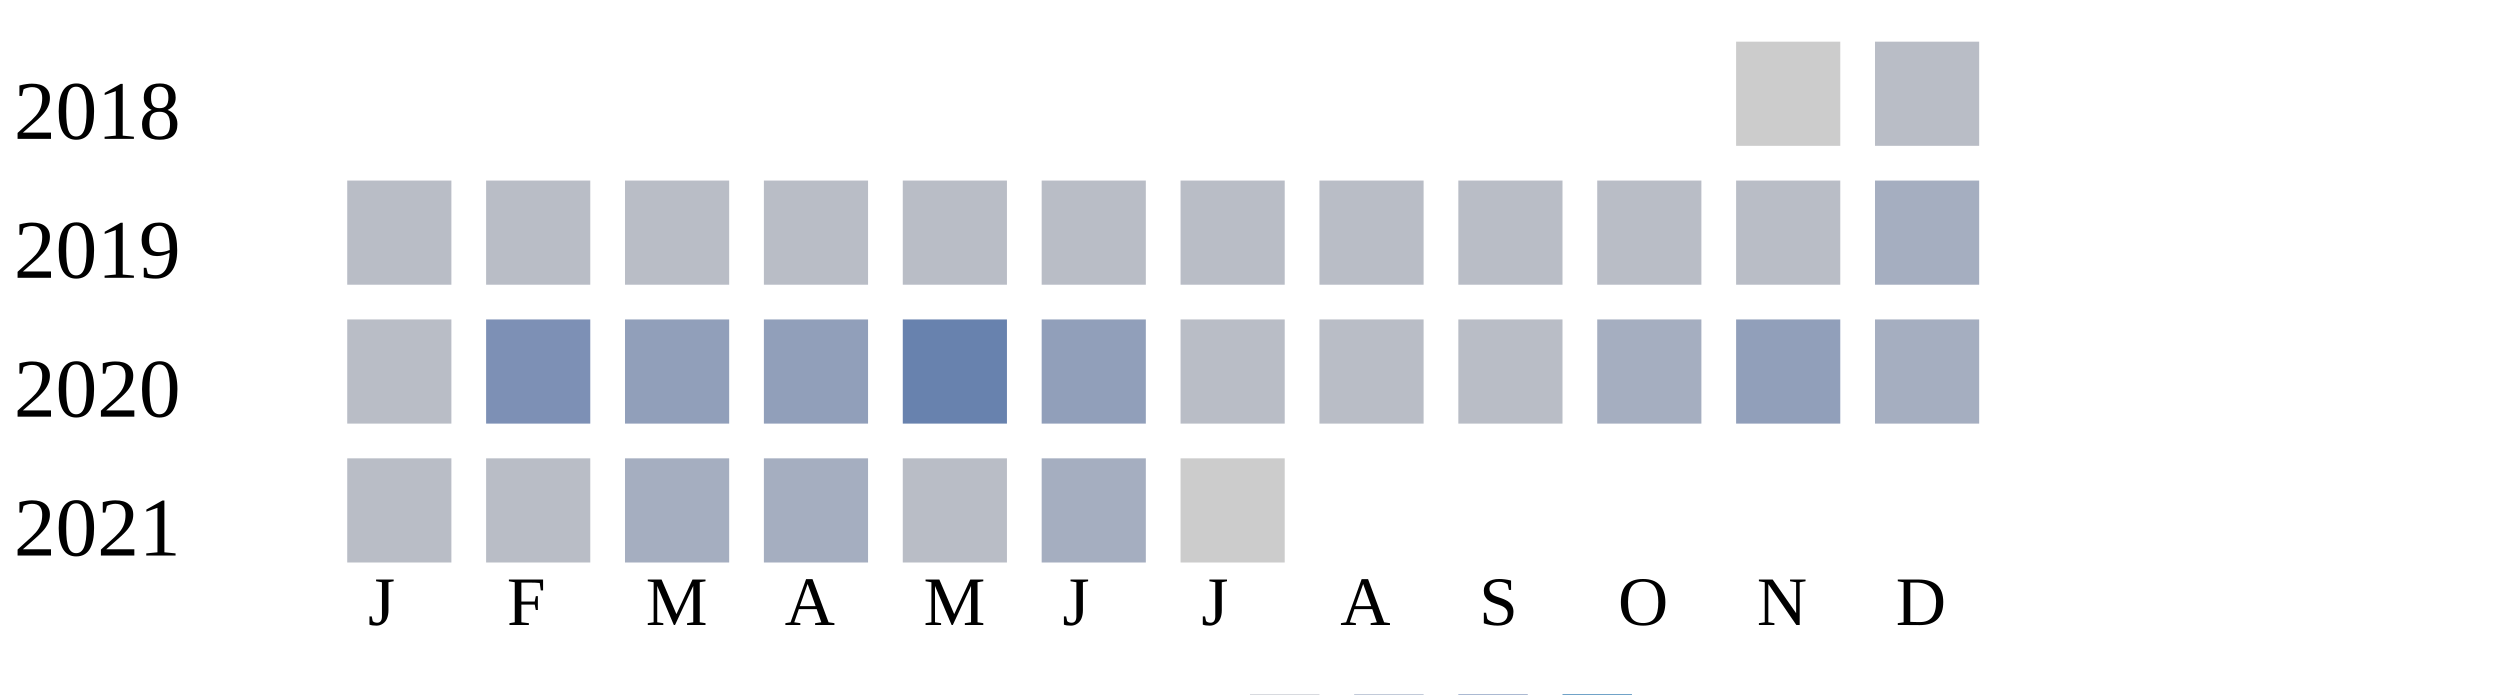
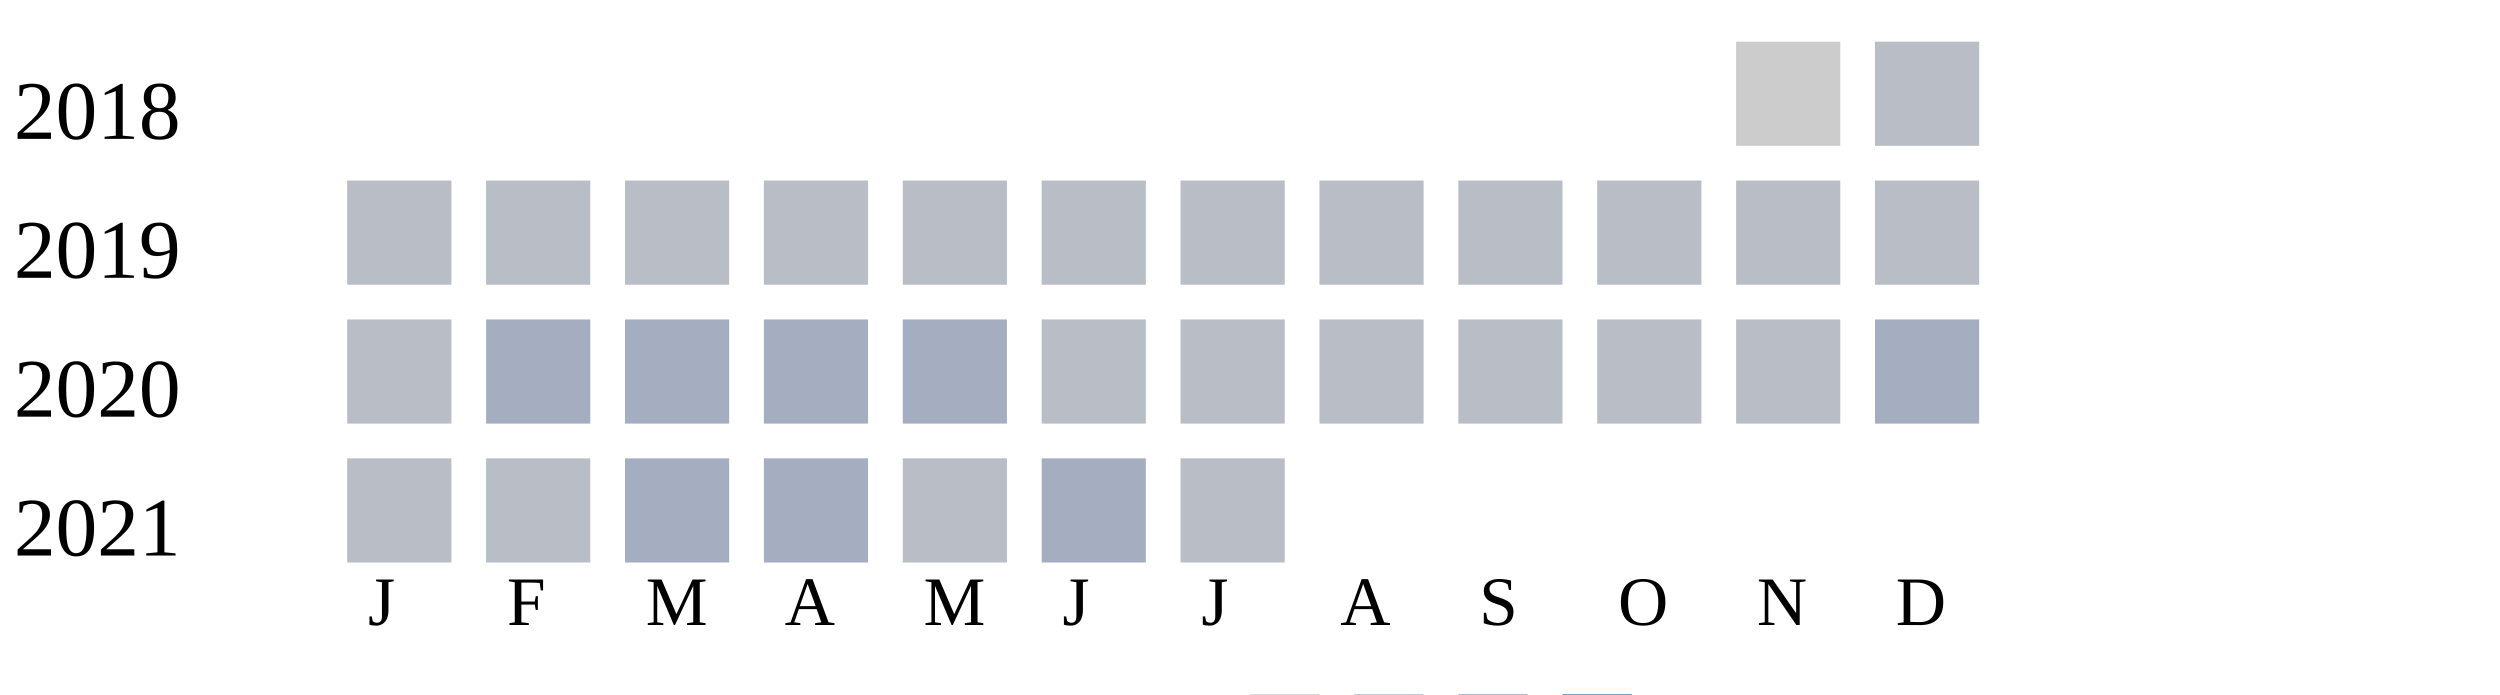
<svg xmlns="http://www.w3.org/2000/svg" width="360" height="100">
  <g transform="translate(0 0)">
    <text x="2" y="20">2018</text>
    <rect x="250" y="6" width="15" height="15" fill="#cccccc" />
    <rect x="270" y="6" width="15" height="15" fill="#b9bdc6" />
  </g>
  <g transform="translate(0 20)">
    <text x="2" y="20">2019</text>
    <rect x="50" y="6" width="15" height="15" fill="#b9bdc6" />
    <rect x="70" y="6" width="15" height="15" fill="#b9bdc6" />
    <rect x="90" y="6" width="15" height="15" fill="#b9bdc6" />
    <rect x="110" y="6" width="15" height="15" fill="#b9bdc6" />
    <rect x="130" y="6" width="15" height="15" fill="#b9bdc6" />
    <rect x="150" y="6" width="15" height="15" fill="#b9bdc6" />
    <rect x="170" y="6" width="15" height="15" fill="#b9bdc6" />
    <rect x="190" y="6" width="15" height="15" fill="#b9bdc6" />
    <rect x="210" y="6" width="15" height="15" fill="#b9bdc6" />
    <rect x="230" y="6" width="15" height="15" fill="#b9bdc6" />
    <rect x="250" y="6" width="15" height="15" fill="#b9bdc6" />
-     <rect x="270" y="6" width="15" height="15" fill="#a5aec0" />
+     <rect x="270" y="6" width="15" height="15" fill="#b9bdc6" />
  </g>
  <g transform="translate(0 40)">
    <text x="2" y="20">2020</text>
    <rect x="50" y="6" width="15" height="15" fill="#b9bdc6" />
-     <rect x="70" y="6" width="15" height="15" fill="#7d90b5" />
-     <rect x="90" y="6" width="15" height="15" fill="#919fba" />
-     <rect x="110" y="6" width="15" height="15" fill="#919fba" />
-     <rect x="130" y="6" width="15" height="15" fill="#6882ae" />
-     <rect x="150" y="6" width="15" height="15" fill="#919fba" />
+     <rect x="70" y="6" width="15" height="15" fill="#a5aec0" />
+     <rect x="90" y="6" width="15" height="15" fill="#a5aec0" />
+     <rect x="110" y="6" width="15" height="15" fill="#a5aec0" />
+     <rect x="130" y="6" width="15" height="15" fill="#a5aec0" />
+     <rect x="150" y="6" width="15" height="15" fill="#b9bdc6" />
    <rect x="170" y="6" width="15" height="15" fill="#b9bdc6" />
    <rect x="190" y="6" width="15" height="15" fill="#b9bdc6" />
    <rect x="210" y="6" width="15" height="15" fill="#b9bdc6" />
-     <rect x="230" y="6" width="15" height="15" fill="#a5aec0" />
-     <rect x="250" y="6" width="15" height="15" fill="#919fba" />
+     <rect x="230" y="6" width="15" height="15" fill="#b9bdc6" />
+     <rect x="250" y="6" width="15" height="15" fill="#b9bdc6" />
    <rect x="270" y="6" width="15" height="15" fill="#a5aec0" />
  </g>
  <g transform="translate(0 60)">
    <text x="2" y="20">2021</text>
    <rect x="50" y="6" width="15" height="15" fill="#b9bdc6" />
    <rect x="70" y="6" width="15" height="15" fill="#b9bdc6" />
    <rect x="90" y="6" width="15" height="15" fill="#a5aec0" />
    <rect x="110" y="6" width="15" height="15" fill="#a5aec0" />
    <rect x="130" y="6" width="15" height="15" fill="#b9bdc6" />
    <rect x="150" y="6" width="15" height="15" fill="#a5aec0" />
-     <rect x="170" y="6" width="15" height="15" fill="#cccccc" />
+     <rect x="170" y="6" width="15" height="15" fill="#b9bdc6" />
  </g>
  <text style="font-size: 10px; text-align: center" x="53" y="90">J</text>
  <text style="font-size: 10px; text-align: center" x="73" y="90">F</text>
  <text style="font-size: 10px; text-align: center" x="93" y="90">M</text>
  <text style="font-size: 10px; text-align: center" x="113" y="90">A</text>
  <text style="font-size: 10px; text-align: center" x="133" y="90">M</text>
  <text style="font-size: 10px; text-align: center" x="153" y="90">J</text>
  <text style="font-size: 10px; text-align: center" x="173" y="90">J</text>
  <text style="font-size: 10px; text-align: center" x="193" y="90">A</text>
  <text style="font-size: 10px; text-align: center" x="213" y="90">S</text>
  <text style="font-size: 10px; text-align: center" x="233" y="90">O</text>
  <text style="font-size: 10px; text-align: center" x="253" y="90">N</text>
  <text style="font-size: 10px; text-align: center" x="273" y="90">D</text>
  <text style="font-size: 10px;" x="155" y="109">Less</text>
  <rect fill="#b9bdc6" width="10" height="10" x="180" y="100" />
  <rect fill="#919fba" width="10" height="10" x="195" y="100" />
  <rect fill="#6882ae" width="10" height="10" x="210" y="100" />
  <rect fill="#005a9c" width="10" height="10" x="225" y="100" />
  <text x="240" y="109" style="font-size: 10px;">More</text>
</svg>
